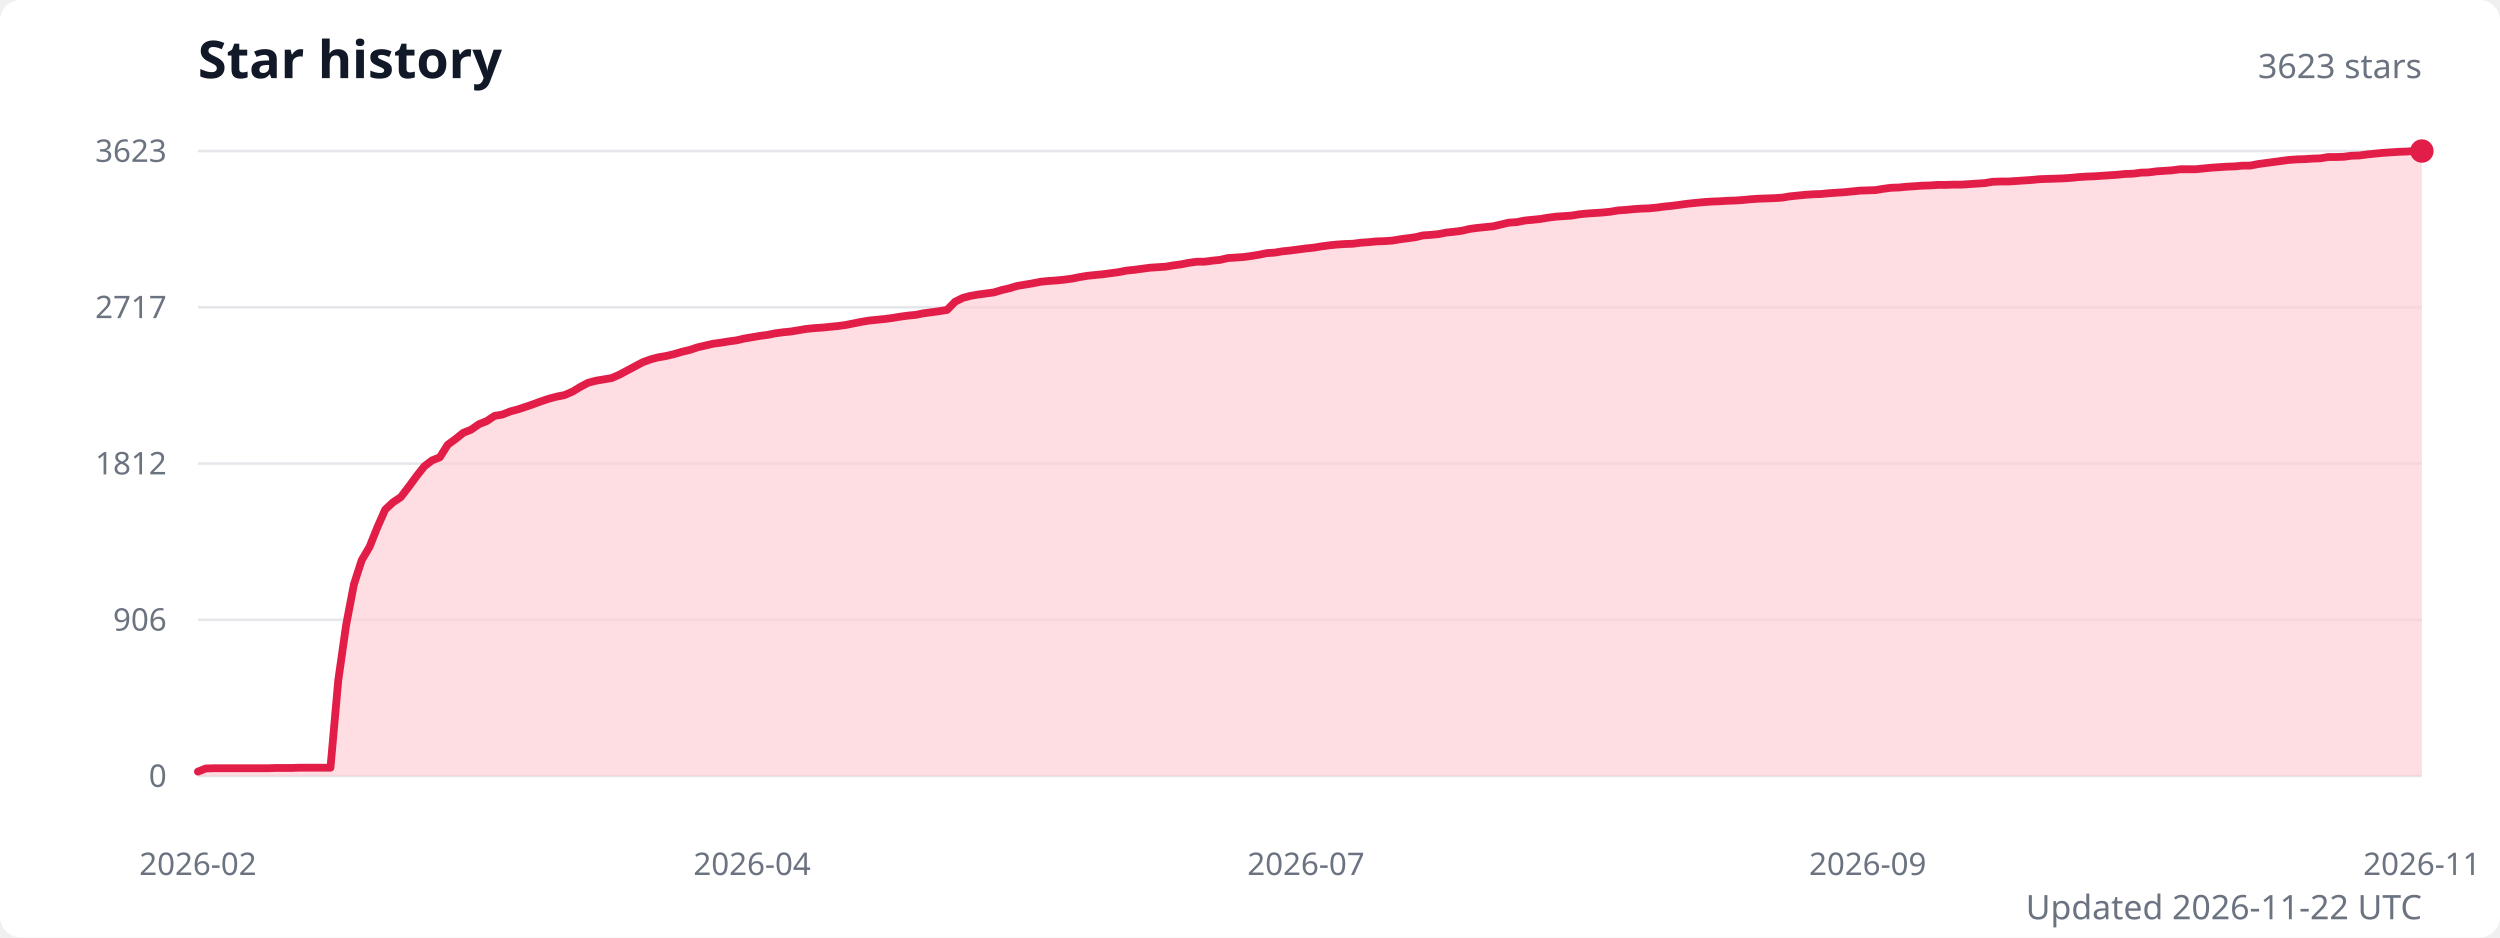
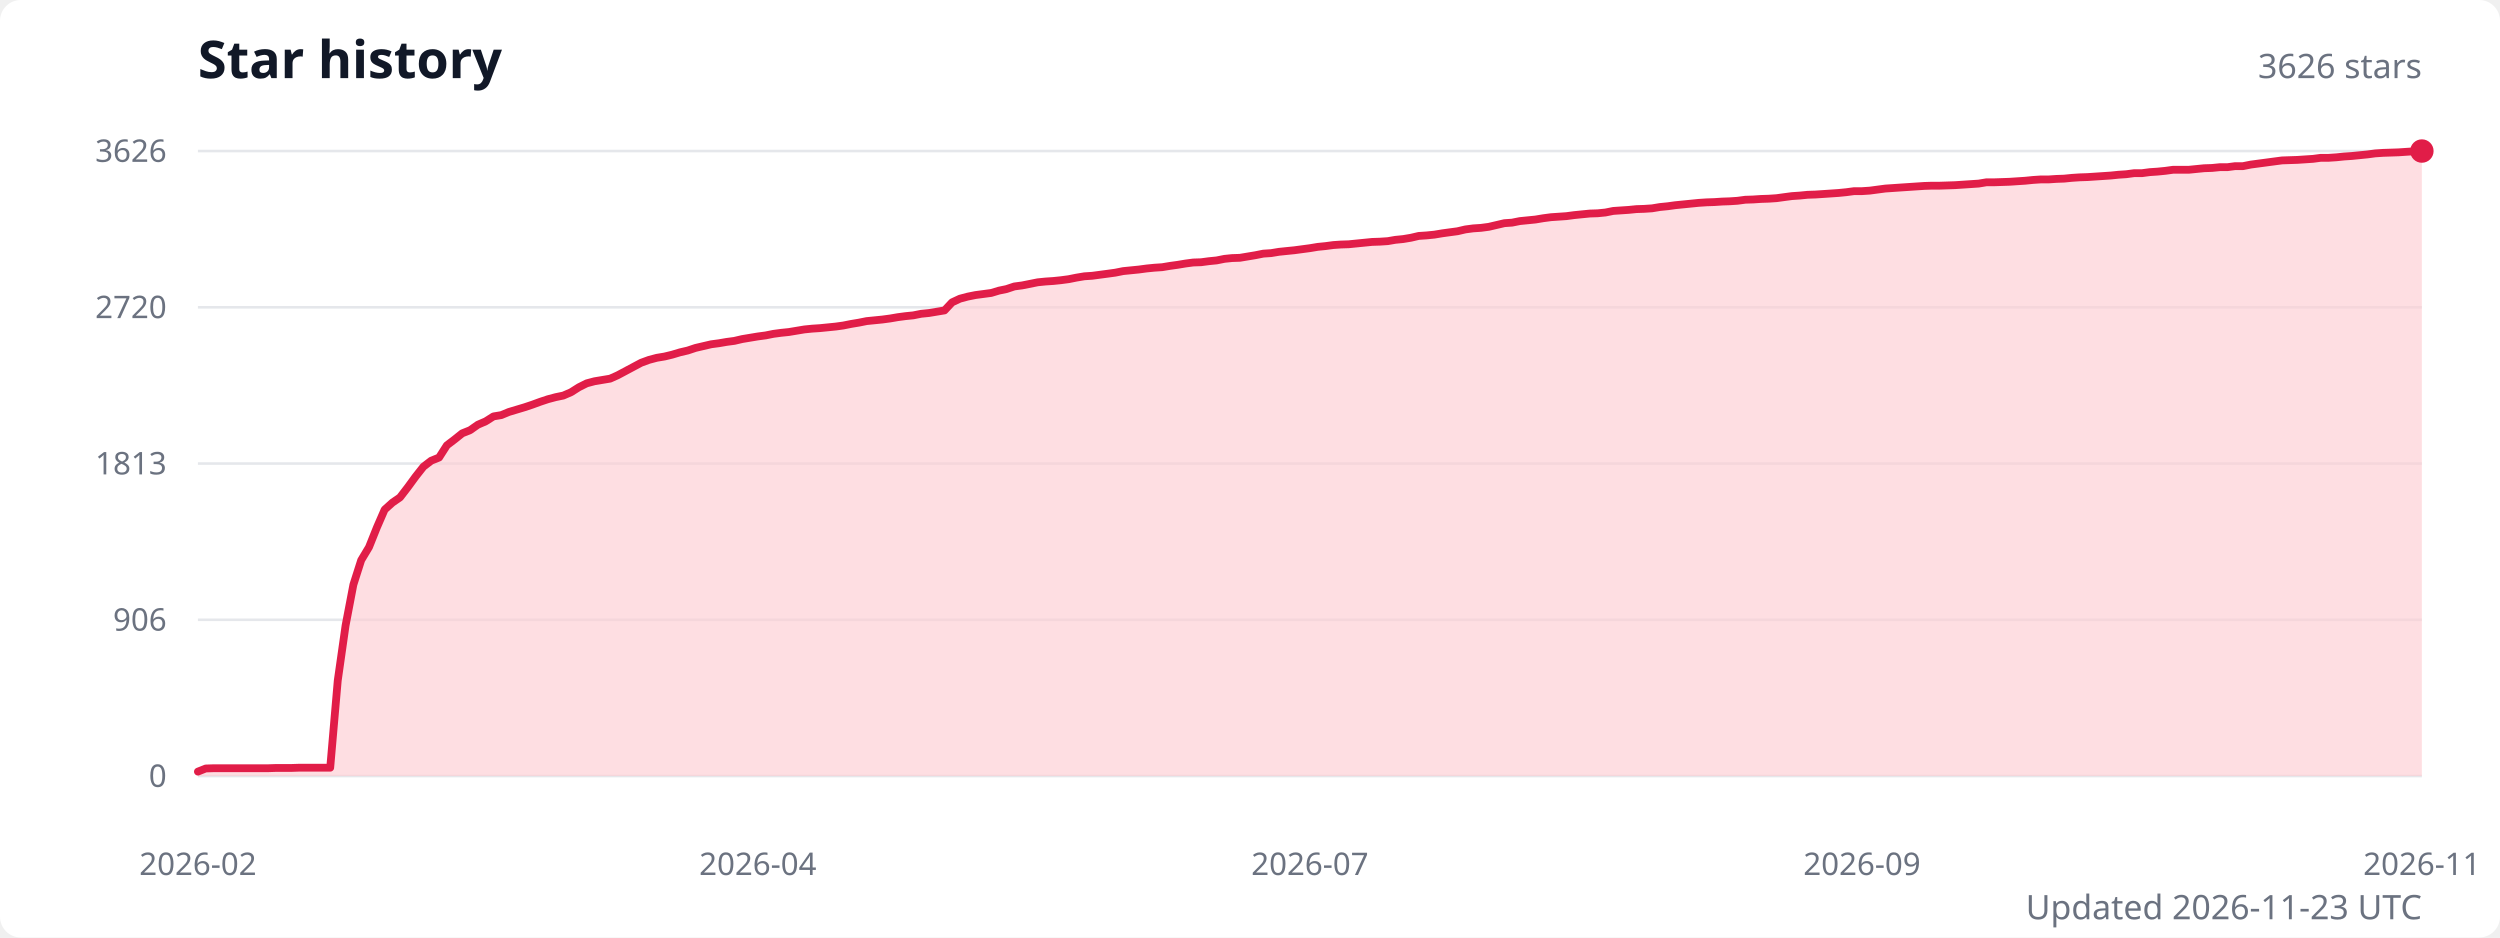
<svg xmlns="http://www.w3.org/2000/svg" width="960" height="360" viewBox="0 0 960 360" role="img" aria-labelledby="title description">
  <style>
    .title { fill: #111827; font: 600 20px system-ui, sans-serif; }
    .subtitle { fill: #6b7280; font: 13px system-ui, sans-serif; }
    .axis-label { fill: #6b7280; font: 12px system-ui, sans-serif; }
    .grid { stroke: #e5e7eb; stroke-width: 1; }
  </style>
  <rect width="100%" height="100%" fill="#ffffff" rx="8" />
  <text class="title" x="76" y="30">Star history</text>
-   <text class="subtitle" x="930" y="30" text-anchor="end">3623 stars</text>
+   <text class="subtitle" x="930" y="30" text-anchor="end">3626 stars</text>
  <line class="grid" x1="76" y1="298" x2="930" y2="298" />
  <text class="axis-label" x="64" y="298" text-anchor="end" dominant-baseline="middle">0</text>
  <line class="grid" x1="76" y1="238" x2="930" y2="238" />
  <text class="axis-label" x="64" y="238" text-anchor="end" dominant-baseline="middle">906</text>
  <line class="grid" x1="76" y1="178" x2="930" y2="178" />
-   <text class="axis-label" x="64" y="178" text-anchor="end" dominant-baseline="middle">1812</text>
+   <text class="axis-label" x="64" y="178" text-anchor="end" dominant-baseline="middle">1813</text>
  <line class="grid" x1="76" y1="118" x2="930" y2="118" />
-   <text class="axis-label" x="64" y="118" text-anchor="end" dominant-baseline="middle">2717</text>
+   <text class="axis-label" x="64" y="118" text-anchor="end" dominant-baseline="middle">2720</text>
  <line class="grid" x1="76" y1="58" x2="930" y2="58" />
-   <text class="axis-label" x="64" y="58" text-anchor="end" dominant-baseline="middle">3623</text>
-   <path d="M 76 298 L 76,296.3 79,295.1 82,295 85,295 88,295 91,295 94,295 97,295 100,295 103,295 106,294.9 109,294.9 112,294.9 115,294.8 118,294.8 120.9,294.8 123.9,294.8 126.9,294.8 129.9,261.2 132.9,240.1 135.9,224.4 138.9,215.1 141.9,210 144.9,202.5 147.9,195.7 150.9,192.9 153.9,190.9 156.9,187 159.9,182.9 162.9,179.1 165.9,176.8 168.9,175.6 171.9,170.8 174.9,168.6 177.9,166.2 180.9,165 183.9,162.9 186.9,161.7 189.9,159.7 192.9,159.2 195.9,158 198.9,157.2 201.9,156.2 204.8,155.2 207.8,154.1 210.8,153.1 213.8,152.3 216.8,151.7 219.8,150.4 222.8,148.6 225.8,147 228.8,146.2 231.8,145.7 234.8,145.2 237.8,143.9 240.8,142.3 243.8,140.7 246.8,139.1 249.8,138 252.8,137.2 255.8,136.7 258.8,136 261.8,135.1 264.8,134.4 267.8,133.4 270.8,132.7 273.8,132 276.8,131.6 279.8,131.1 282.8,130.7 285.8,130 288.8,129.5 291.7,129 294.7,128.6 297.7,128 300.7,127.6 303.7,127.3 306.7,126.8 309.7,126.3 312.7,126 315.7,125.8 318.7,125.5 321.7,125.2 324.7,124.8 327.7,124.2 330.7,123.6 333.7,123.1 336.7,122.8 339.7,122.5 342.7,122.1 345.7,121.6 348.7,121.2 351.7,120.9 354.7,120.3 357.7,119.9 360.7,119.5 363.7,119 366.7,115.9 369.7,114.4 372.7,113.6 375.6,113.1 378.6,112.7 381.6,112.3 384.6,111.4 387.6,110.7 390.6,109.8 393.6,109.3 396.6,108.8 399.6,108.2 402.6,107.9 405.6,107.7 408.6,107.4 411.6,107 414.6,106.4 417.6,105.9 420.6,105.6 423.6,105.3 426.6,104.9 429.6,104.5 432.6,103.9 435.6,103.6 438.6,103.2 441.6,102.8 444.6,102.6 447.6,102.4 450.6,101.9 453.6,101.5 456.6,100.9 459.6,100.5 462.5,100.5 465.5,100.1 468.5,99.8 471.5,99.1 474.5,98.9 477.5,98.7 480.5,98.3 483.5,97.8 486.5,97.2 489.5,97 492.5,96.5 495.5,96.2 498.5,95.8 501.5,95.4 504.5,95.1 507.5,94.6 510.5,94.2 513.5,93.9 516.5,93.7 519.5,93.6 522.5,93.2 525.5,93 528.5,92.7 531.5,92.6 534.5,92.4 537.5,91.9 540.5,91.5 543.5,91.1 546.4,90.4 549.4,90.2 552.4,89.9 555.4,89.3 558.4,89 561.4,88.6 564.4,87.9 567.4,87.5 570.4,87.2 573.4,86.9 576.4,86.2 579.4,85.5 582.4,85.3 585.4,84.7 588.4,84.4 591.4,84.1 594.4,83.6 597.4,83.2 600.4,83 603.4,82.8 606.4,82.3 609.4,82 612.4,81.8 615.4,81.6 618.4,81.3 621.4,80.8 624.4,80.6 627.4,80.3 630.4,80.1 633.3,80 636.3,79.7 639.3,79.3 642.3,79 645.3,78.6 648.3,78.2 651.3,77.9 654.3,77.6 657.3,77.4 660.3,77.3 663.3,77.1 666.3,77 669.3,76.8 672.3,76.5 675.3,76.3 678.3,76.2 681.3,76.1 684.3,75.9 687.3,75.4 690.3,75.1 693.3,74.8 696.3,74.6 699.3,74.5 702.3,74.2 705.3,74 708.3,73.8 711.3,73.5 714.3,73.2 717.2,73.1 720.2,73 723.2,72.5 726.2,72.1 729.2,72 732.2,71.7 735.2,71.5 738.2,71.3 741.2,71.2 744.2,71 747.2,71 750.2,70.9 753.2,70.9 756.2,70.7 759.2,70.5 762.2,70.3 765.2,69.8 768.2,69.7 771.2,69.7 774.2,69.5 777.2,69.3 780.2,69.1 783.2,68.8 786.2,68.7 789.2,68.6 792.2,68.5 795.2,68.3 798.2,68 801.2,67.8 804.1,67.7 807.1,67.5 810.1,67.3 813.1,67.1 816.1,66.8 819.1,66.7 822.1,66.3 825.1,66.2 828.1,65.8 831.1,65.6 834.1,65.4 837.1,65 840.1,65 843.1,65 846.1,64.7 849.1,64.4 852.1,64.2 855.1,64 858.1,63.9 861.1,63.6 864.1,63.6 867.1,63 870.1,62.6 873.1,62.2 876.1,61.8 879.1,61.4 882.1,61.2 885.1,61.1 888,60.9 891,60.8 894,60.3 897,60.3 900,60.2 903,59.8 906,59.7 909,59.3 912,59 915,58.7 918,58.5 921,58.3 924,58.2 927,58 930,58 L 930 298 Z" fill="#fecdd3" opacity="0.65" />
-   <polyline points="76,296.3 79,295.1 82,295 85,295 88,295 91,295 94,295 97,295 100,295 103,295 106,294.9 109,294.9 112,294.9 115,294.8 118,294.8 120.9,294.8 123.9,294.8 126.9,294.8 129.9,261.2 132.9,240.1 135.9,224.4 138.9,215.1 141.9,210 144.9,202.5 147.9,195.7 150.9,192.9 153.9,190.9 156.9,187 159.9,182.9 162.9,179.1 165.9,176.8 168.9,175.6 171.9,170.8 174.9,168.6 177.9,166.2 180.9,165 183.9,162.9 186.9,161.7 189.9,159.7 192.9,159.2 195.9,158 198.9,157.2 201.9,156.2 204.8,155.2 207.8,154.1 210.8,153.1 213.8,152.3 216.8,151.7 219.8,150.4 222.8,148.6 225.8,147 228.8,146.2 231.8,145.7 234.8,145.2 237.8,143.9 240.8,142.3 243.8,140.7 246.8,139.1 249.8,138 252.8,137.2 255.8,136.7 258.8,136 261.8,135.1 264.8,134.4 267.8,133.4 270.8,132.7 273.8,132 276.8,131.6 279.8,131.1 282.8,130.7 285.8,130 288.8,129.5 291.7,129 294.7,128.6 297.7,128 300.7,127.6 303.7,127.3 306.7,126.8 309.7,126.3 312.7,126 315.7,125.8 318.7,125.5 321.7,125.2 324.7,124.8 327.7,124.2 330.7,123.6 333.7,123.1 336.7,122.8 339.7,122.5 342.7,122.1 345.7,121.6 348.7,121.2 351.7,120.9 354.7,120.3 357.7,119.9 360.7,119.5 363.7,119 366.7,115.9 369.7,114.4 372.7,113.6 375.6,113.1 378.6,112.7 381.6,112.3 384.6,111.4 387.6,110.7 390.6,109.8 393.6,109.3 396.6,108.8 399.6,108.2 402.6,107.9 405.6,107.7 408.6,107.4 411.6,107 414.6,106.4 417.6,105.9 420.6,105.6 423.6,105.3 426.6,104.9 429.6,104.5 432.6,103.9 435.6,103.6 438.6,103.2 441.6,102.8 444.6,102.6 447.6,102.4 450.6,101.9 453.6,101.5 456.6,100.9 459.6,100.5 462.5,100.5 465.5,100.1 468.5,99.8 471.5,99.1 474.5,98.9 477.5,98.7 480.5,98.3 483.5,97.8 486.5,97.2 489.5,97 492.5,96.5 495.5,96.2 498.5,95.8 501.5,95.4 504.5,95.1 507.5,94.6 510.5,94.2 513.5,93.9 516.5,93.7 519.5,93.6 522.5,93.2 525.5,93 528.5,92.7 531.5,92.6 534.5,92.4 537.5,91.9 540.5,91.5 543.5,91.1 546.4,90.4 549.4,90.2 552.4,89.9 555.4,89.3 558.4,89 561.4,88.6 564.4,87.9 567.4,87.5 570.4,87.2 573.4,86.9 576.4,86.2 579.4,85.5 582.4,85.3 585.4,84.7 588.4,84.4 591.4,84.1 594.4,83.6 597.4,83.2 600.4,83 603.4,82.8 606.4,82.3 609.4,82 612.4,81.8 615.4,81.6 618.4,81.3 621.4,80.8 624.4,80.6 627.4,80.3 630.4,80.1 633.3,80 636.3,79.7 639.3,79.3 642.3,79 645.3,78.6 648.3,78.2 651.3,77.9 654.3,77.6 657.3,77.4 660.3,77.3 663.3,77.1 666.3,77 669.3,76.8 672.3,76.5 675.3,76.3 678.3,76.2 681.3,76.1 684.3,75.9 687.3,75.4 690.3,75.1 693.3,74.8 696.3,74.6 699.3,74.5 702.3,74.2 705.3,74 708.3,73.8 711.3,73.5 714.3,73.2 717.2,73.1 720.2,73 723.2,72.5 726.2,72.1 729.2,72 732.2,71.7 735.2,71.5 738.2,71.3 741.2,71.2 744.2,71 747.2,71 750.2,70.9 753.2,70.9 756.2,70.7 759.2,70.5 762.2,70.3 765.2,69.8 768.2,69.7 771.2,69.7 774.2,69.5 777.2,69.3 780.2,69.1 783.2,68.8 786.2,68.7 789.2,68.6 792.2,68.5 795.2,68.3 798.2,68 801.2,67.8 804.1,67.7 807.1,67.5 810.1,67.3 813.1,67.1 816.1,66.8 819.1,66.7 822.1,66.3 825.1,66.2 828.1,65.8 831.1,65.6 834.1,65.4 837.1,65 840.1,65 843.1,65 846.1,64.7 849.1,64.4 852.1,64.2 855.1,64 858.1,63.9 861.1,63.6 864.1,63.6 867.1,63 870.1,62.6 873.1,62.2 876.1,61.8 879.1,61.4 882.1,61.2 885.1,61.1 888,60.9 891,60.8 894,60.3 897,60.3 900,60.2 903,59.8 906,59.7 909,59.3 912,59 915,58.7 918,58.5 921,58.3 924,58.2 927,58 930,58" fill="none" stroke="#e11d48" stroke-width="3" stroke-linecap="round" stroke-linejoin="round" />
+   <text class="axis-label" x="64" y="58" text-anchor="end" dominant-baseline="middle">3626</text>
+   <path d="M 76 298 L 76,296.3 79,295.1 82,295 85,295 87.9,295 90.9,295 93.9,295 96.9,295 99.9,295 102.9,295 105.9,294.9 108.8,294.9 111.8,294.9 114.8,294.8 117.8,294.8 120.8,294.8 123.8,294.8 126.8,294.8 129.7,261.3 132.7,240.2 135.7,224.5 138.7,215.1 141.7,210.1 144.7,202.6 147.7,195.7 150.7,193 153.6,191 156.6,187.1 159.6,183 162.6,179.2 165.6,176.9 168.6,175.7 171.6,171 174.5,168.8 177.5,166.4 180.5,165.2 183.5,163.1 186.5,161.8 189.5,159.9 192.5,159.4 195.4,158.2 198.4,157.3 201.4,156.4 204.4,155.4 207.4,154.3 210.4,153.3 213.4,152.5 216.3,151.9 219.3,150.6 222.3,148.7 225.3,147.2 228.3,146.4 231.3,145.9 234.3,145.4 237.2,144.1 240.2,142.5 243.2,140.9 246.2,139.3 249.2,138.2 252.2,137.4 255.2,136.9 258.1,136.2 261.1,135.3 264.1,134.6 267.1,133.6 270.1,132.9 273.1,132.2 276.1,131.8 279,131.3 282,130.9 285,130.2 288,129.7 291,129.2 294,128.8 297,128.2 300,127.8 302.9,127.5 305.9,127 308.9,126.5 311.9,126.2 314.9,126 317.9,125.7 320.9,125.4 323.8,125 326.8,124.4 329.8,123.9 332.8,123.3 335.8,123 338.8,122.7 341.8,122.3 344.7,121.8 347.7,121.4 350.7,121.1 353.7,120.5 356.7,120.2 359.7,119.7 362.7,119.2 365.6,116.1 368.6,114.7 371.6,113.9 374.6,113.3 377.6,112.9 380.6,112.5 383.6,111.6 386.5,111 389.5,110 392.5,109.6 395.5,109 398.5,108.4 401.5,108.1 404.5,107.9 407.4,107.6 410.4,107.2 413.4,106.6 416.4,106.1 419.4,105.9 422.4,105.5 425.4,105.1 428.3,104.7 431.3,104.1 434.3,103.8 437.3,103.5 440.3,103.1 443.3,102.8 446.3,102.6 449.3,102.1 452.2,101.7 455.2,101.2 458.2,100.8 461.2,100.7 464.2,100.3 467.2,100 470.2,99.4 473.1,99.1 476.1,99 479.1,98.5 482.1,98 485.1,97.4 488.1,97.2 491.1,96.7 494,96.4 497,96.1 500,95.7 503,95.3 506,94.8 509,94.5 512,94.1 514.9,93.9 517.9,93.8 520.9,93.5 523.9,93.2 526.9,92.9 529.9,92.8 532.9,92.6 535.8,92.1 538.8,91.8 541.8,91.3 544.8,90.6 547.8,90.4 550.8,90.1 553.8,89.6 556.7,89.2 559.7,88.8 562.7,88.1 565.7,87.7 568.7,87.5 571.7,87.1 574.7,86.4 577.7,85.7 580.6,85.5 583.6,84.9 586.6,84.6 589.6,84.3 592.6,83.8 595.6,83.4 598.6,83.2 601.5,83 604.5,82.6 607.5,82.3 610.5,82 613.5,81.9 616.5,81.6 619.5,81 622.4,80.8 625.4,80.6 628.4,80.3 631.4,80.2 634.4,80 637.4,79.5 640.4,79.2 643.3,78.8 646.3,78.5 649.3,78.2 652.3,77.9 655.3,77.7 658.3,77.6 661.3,77.4 664.2,77.3 667.2,77.1 670.2,76.7 673.2,76.6 676.2,76.4 679.2,76.3 682.2,76.1 685.1,75.7 688.1,75.3 691.1,75.1 694.1,74.8 697.1,74.7 700.1,74.5 703.1,74.3 706,74.1 709,73.8 712,73.4 715,73.4 718,73.2 721,72.8 724,72.4 727,72.2 729.9,72 732.9,71.8 735.9,71.6 738.9,71.4 741.9,71.3 744.9,71.3 747.9,71.2 750.8,71.1 753.8,70.9 756.8,70.7 759.8,70.5 762.8,70 765.8,70 768.8,69.9 771.7,69.8 774.7,69.6 777.7,69.4 780.7,69.1 783.7,68.9 786.7,68.9 789.7,68.7 792.6,68.6 795.6,68.3 798.6,68.1 801.6,68 804.6,67.8 807.6,67.6 810.6,67.4 813.5,67.1 816.5,66.9 819.5,66.5 822.5,66.5 825.5,66.1 828.5,65.9 831.5,65.6 834.4,65.2 837.4,65.2 840.4,65.2 843.4,64.9 846.4,64.6 849.4,64.5 852.4,64.2 855.3,64.2 858.3,63.8 861.3,63.8 864.3,63.2 867.3,62.8 870.3,62.4 873.3,62 876.3,61.6 879.2,61.5 882.2,61.4 885.2,61.2 888.2,61 891.2,60.6 894.2,60.6 897.2,60.4 900.1,60.1 903.1,59.9 906.1,59.6 909.1,59.3 912.1,58.9 915.1,58.7 918.1,58.6 921,58.5 924,58.3 927,58.1 930,58 L 930 298 Z" fill="#fecdd3" opacity="0.65" />
+   <polyline points="76,296.3 79,295.1 82,295 85,295 87.9,295 90.9,295 93.9,295 96.9,295 99.9,295 102.9,295 105.9,294.9 108.8,294.9 111.8,294.9 114.8,294.8 117.8,294.8 120.8,294.8 123.8,294.8 126.8,294.8 129.7,261.3 132.7,240.2 135.7,224.5 138.7,215.1 141.7,210.1 144.7,202.6 147.7,195.7 150.7,193 153.6,191 156.6,187.1 159.6,183 162.6,179.2 165.6,176.9 168.6,175.7 171.6,171 174.5,168.8 177.5,166.4 180.5,165.2 183.5,163.1 186.5,161.8 189.5,159.9 192.5,159.4 195.4,158.2 198.4,157.3 201.4,156.4 204.4,155.4 207.4,154.3 210.4,153.3 213.4,152.5 216.3,151.9 219.3,150.6 222.3,148.7 225.3,147.2 228.3,146.4 231.3,145.9 234.3,145.4 237.2,144.1 240.2,142.5 243.2,140.9 246.2,139.3 249.2,138.2 252.2,137.4 255.2,136.9 258.1,136.2 261.1,135.3 264.1,134.6 267.1,133.6 270.1,132.9 273.1,132.2 276.1,131.8 279,131.3 282,130.9 285,130.2 288,129.7 291,129.2 294,128.8 297,128.2 300,127.8 302.9,127.5 305.9,127 308.9,126.5 311.9,126.2 314.9,126 317.9,125.7 320.9,125.4 323.8,125 326.8,124.4 329.8,123.9 332.8,123.3 335.8,123 338.8,122.7 341.8,122.3 344.7,121.8 347.7,121.4 350.7,121.1 353.7,120.5 356.7,120.2 359.7,119.7 362.7,119.2 365.6,116.1 368.6,114.7 371.6,113.9 374.6,113.3 377.6,112.9 380.6,112.5 383.6,111.6 386.5,111 389.5,110 392.5,109.6 395.5,109 398.5,108.4 401.5,108.1 404.5,107.9 407.4,107.6 410.4,107.2 413.4,106.6 416.4,106.1 419.4,105.9 422.4,105.5 425.4,105.1 428.3,104.7 431.3,104.1 434.3,103.8 437.3,103.5 440.3,103.1 443.3,102.8 446.3,102.6 449.3,102.1 452.2,101.7 455.2,101.2 458.2,100.8 461.2,100.7 464.2,100.3 467.2,100 470.2,99.4 473.1,99.1 476.1,99 479.1,98.5 482.1,98 485.1,97.4 488.1,97.2 491.1,96.7 494,96.4 497,96.1 500,95.7 503,95.3 506,94.8 509,94.5 512,94.1 514.9,93.9 517.9,93.8 520.9,93.5 523.9,93.2 526.9,92.9 529.9,92.8 532.9,92.6 535.8,92.1 538.8,91.8 541.8,91.3 544.8,90.6 547.8,90.4 550.8,90.1 553.8,89.6 556.7,89.2 559.7,88.8 562.7,88.1 565.7,87.7 568.7,87.5 571.7,87.1 574.7,86.4 577.7,85.7 580.6,85.5 583.6,84.9 586.6,84.6 589.6,84.3 592.6,83.8 595.6,83.4 598.6,83.2 601.5,83 604.5,82.6 607.5,82.3 610.5,82 613.5,81.9 616.5,81.6 619.5,81 622.4,80.8 625.4,80.6 628.4,80.3 631.4,80.2 634.4,80 637.4,79.5 640.4,79.2 643.3,78.8 646.3,78.5 649.3,78.2 652.3,77.9 655.3,77.7 658.3,77.6 661.3,77.4 664.2,77.3 667.2,77.1 670.2,76.7 673.2,76.6 676.2,76.4 679.2,76.3 682.2,76.1 685.1,75.7 688.1,75.3 691.1,75.1 694.1,74.8 697.1,74.7 700.1,74.5 703.1,74.3 706,74.1 709,73.8 712,73.4 715,73.4 718,73.2 721,72.8 724,72.4 727,72.2 729.9,72 732.9,71.8 735.9,71.6 738.9,71.4 741.9,71.3 744.9,71.3 747.9,71.2 750.8,71.1 753.8,70.9 756.8,70.7 759.8,70.5 762.8,70 765.8,70 768.8,69.9 771.7,69.8 774.7,69.6 777.7,69.4 780.7,69.1 783.7,68.9 786.7,68.9 789.7,68.7 792.6,68.6 795.6,68.3 798.6,68.1 801.6,68 804.6,67.8 807.6,67.6 810.6,67.4 813.5,67.1 816.5,66.9 819.5,66.5 822.5,66.5 825.5,66.1 828.5,65.9 831.5,65.6 834.4,65.2 837.4,65.2 840.4,65.2 843.4,64.9 846.4,64.6 849.4,64.5 852.4,64.2 855.3,64.2 858.3,63.8 861.3,63.8 864.3,63.2 867.3,62.8 870.3,62.4 873.3,62 876.3,61.6 879.2,61.5 882.2,61.4 885.2,61.2 888.2,61 891.2,60.6 894.2,60.6 897.2,60.4 900.1,60.1 903.1,59.9 906.1,59.6 909.1,59.3 912.1,58.9 915.1,58.7 918.1,58.6 921,58.5 924,58.3 927,58.1 930,58" fill="none" stroke="#e11d48" stroke-width="3" stroke-linecap="round" stroke-linejoin="round" />
  <circle cx="930" cy="58" r="4.5" fill="#e11d48" />
  <text class="axis-label" x="76" y="336" text-anchor="middle">2026-02</text>
-   <text class="axis-label" x="288.8" y="336" text-anchor="middle">2026-04</text>
-   <text class="axis-label" x="501.5" y="336" text-anchor="middle">2026-07</text>
-   <text class="axis-label" x="717.2" y="336" text-anchor="middle">2026-09</text>
+   <text class="axis-label" x="291" y="336" text-anchor="middle">2026-04</text>
+   <text class="axis-label" x="503" y="336" text-anchor="middle">2026-07</text>
+   <text class="axis-label" x="715" y="336" text-anchor="middle">2026-09</text>
  <text class="axis-label" x="930" y="336" text-anchor="middle">2026-11</text>
-   <text class="subtitle" x="930" y="353" text-anchor="end">Updated 2026-11-22 UTC</text>
+   <text class="subtitle" x="930" y="353" text-anchor="end">Updated 2026-11-23 UTC</text>
</svg>
